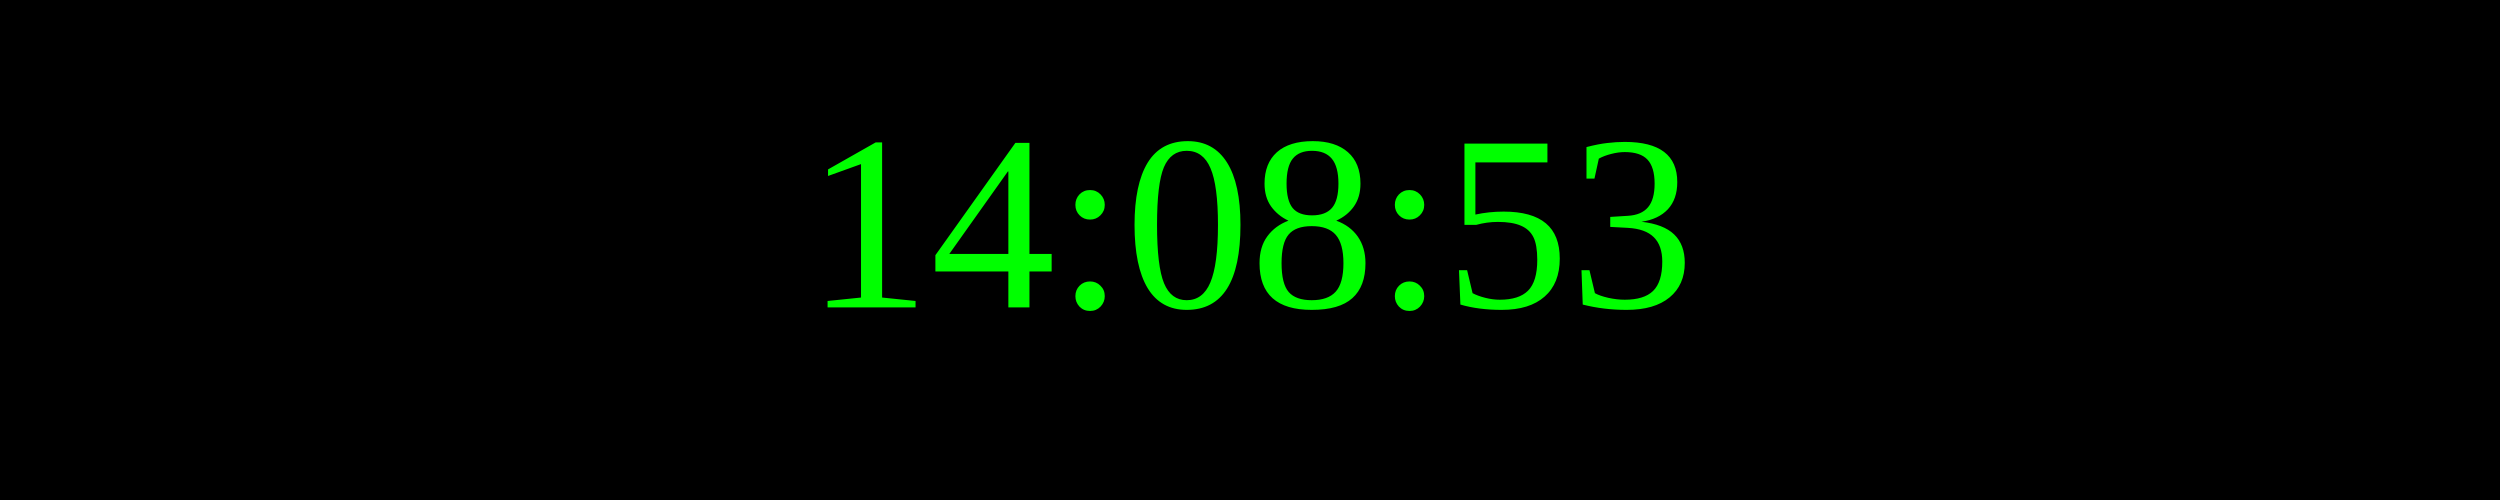
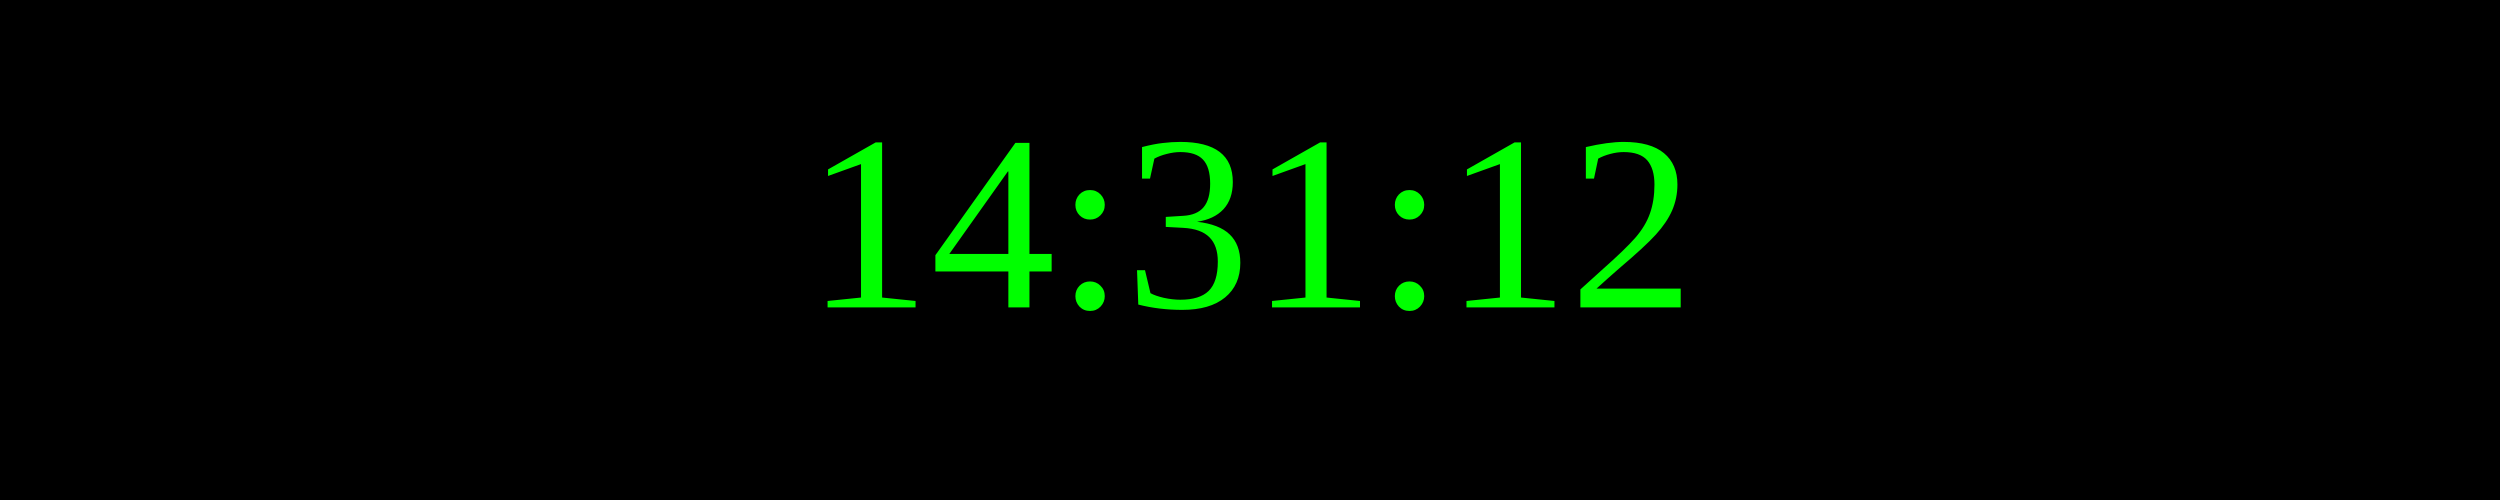
<svg xmlns="http://www.w3.org/2000/svg" width="250" height="50">
  <rect width="100%" height="100%" fill="black" />
  <text x="50%" y="50%" font-size="25" fill="lime" text-anchor="middle" dominant-baseline="middle">
- 14:08:53
+ 14:31:12
</text>
</svg>
